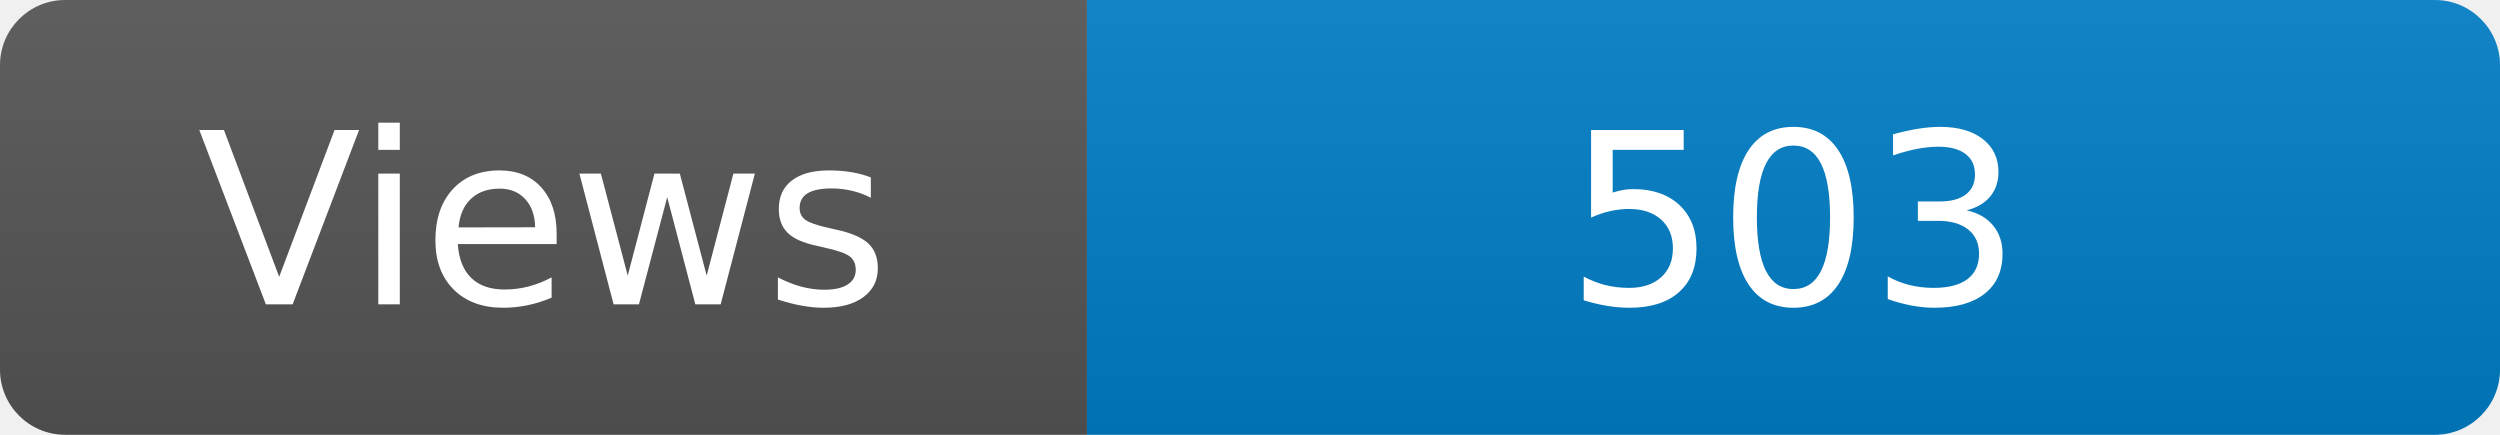
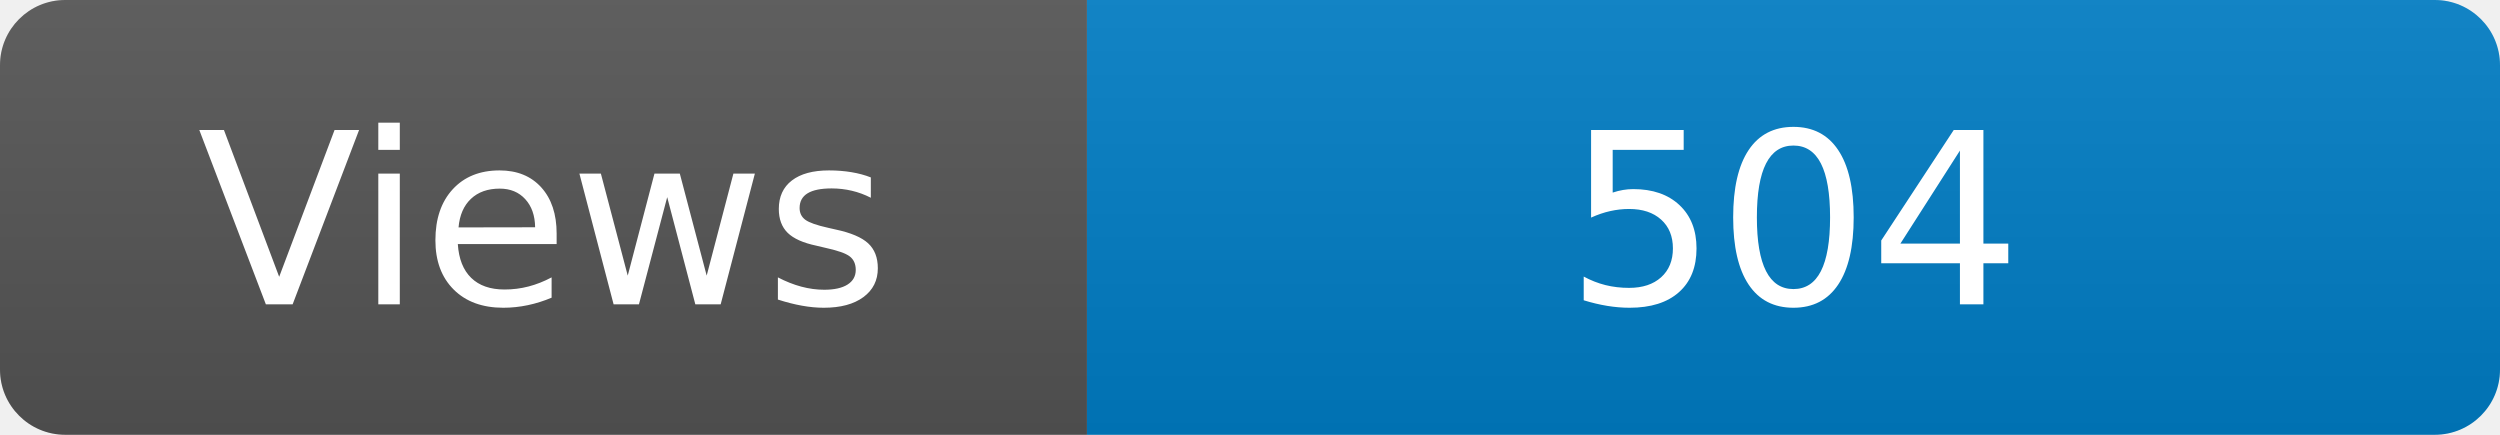
<svg xmlns="http://www.w3.org/2000/svg" width="115" height="20" role="img" aria-label="Maintained?: yes">
  <linearGradient id="s" x2="0" y2="100%">
    <stop offset="0" stop-color="#bbb" stop-opacity=".1" />
    <stop offset="1" stop-opacity=".1" />
  </linearGradient>
  <clipPath id="r">
    <rect width="115" height="20" rx="3" fill="#fff" />
  </clipPath>
  <g clip-path="url(#r)">
    <rect width="50" height="20" fill="#555" />
    <rect x="50" width="160" height="20" fill="#007ec6" />
    <rect width="115" height="20" fill="url(#s)" />
  </g>
  <g fill="#fff" text-anchor="middle" font-family="Verdana,Geneva,DejaVu Sans,sans-serif" font-size="110">
    <text x="250" y="140" transform="scale(.1)" fill="#fff">Views</text>
-     <text x="825" y="140" transform="scale(.1)" fill="#fff">503</text>
+     <text x="825" y="140" transform="scale(.1)" fill="#fff">504</text>
  </g>
</svg>
